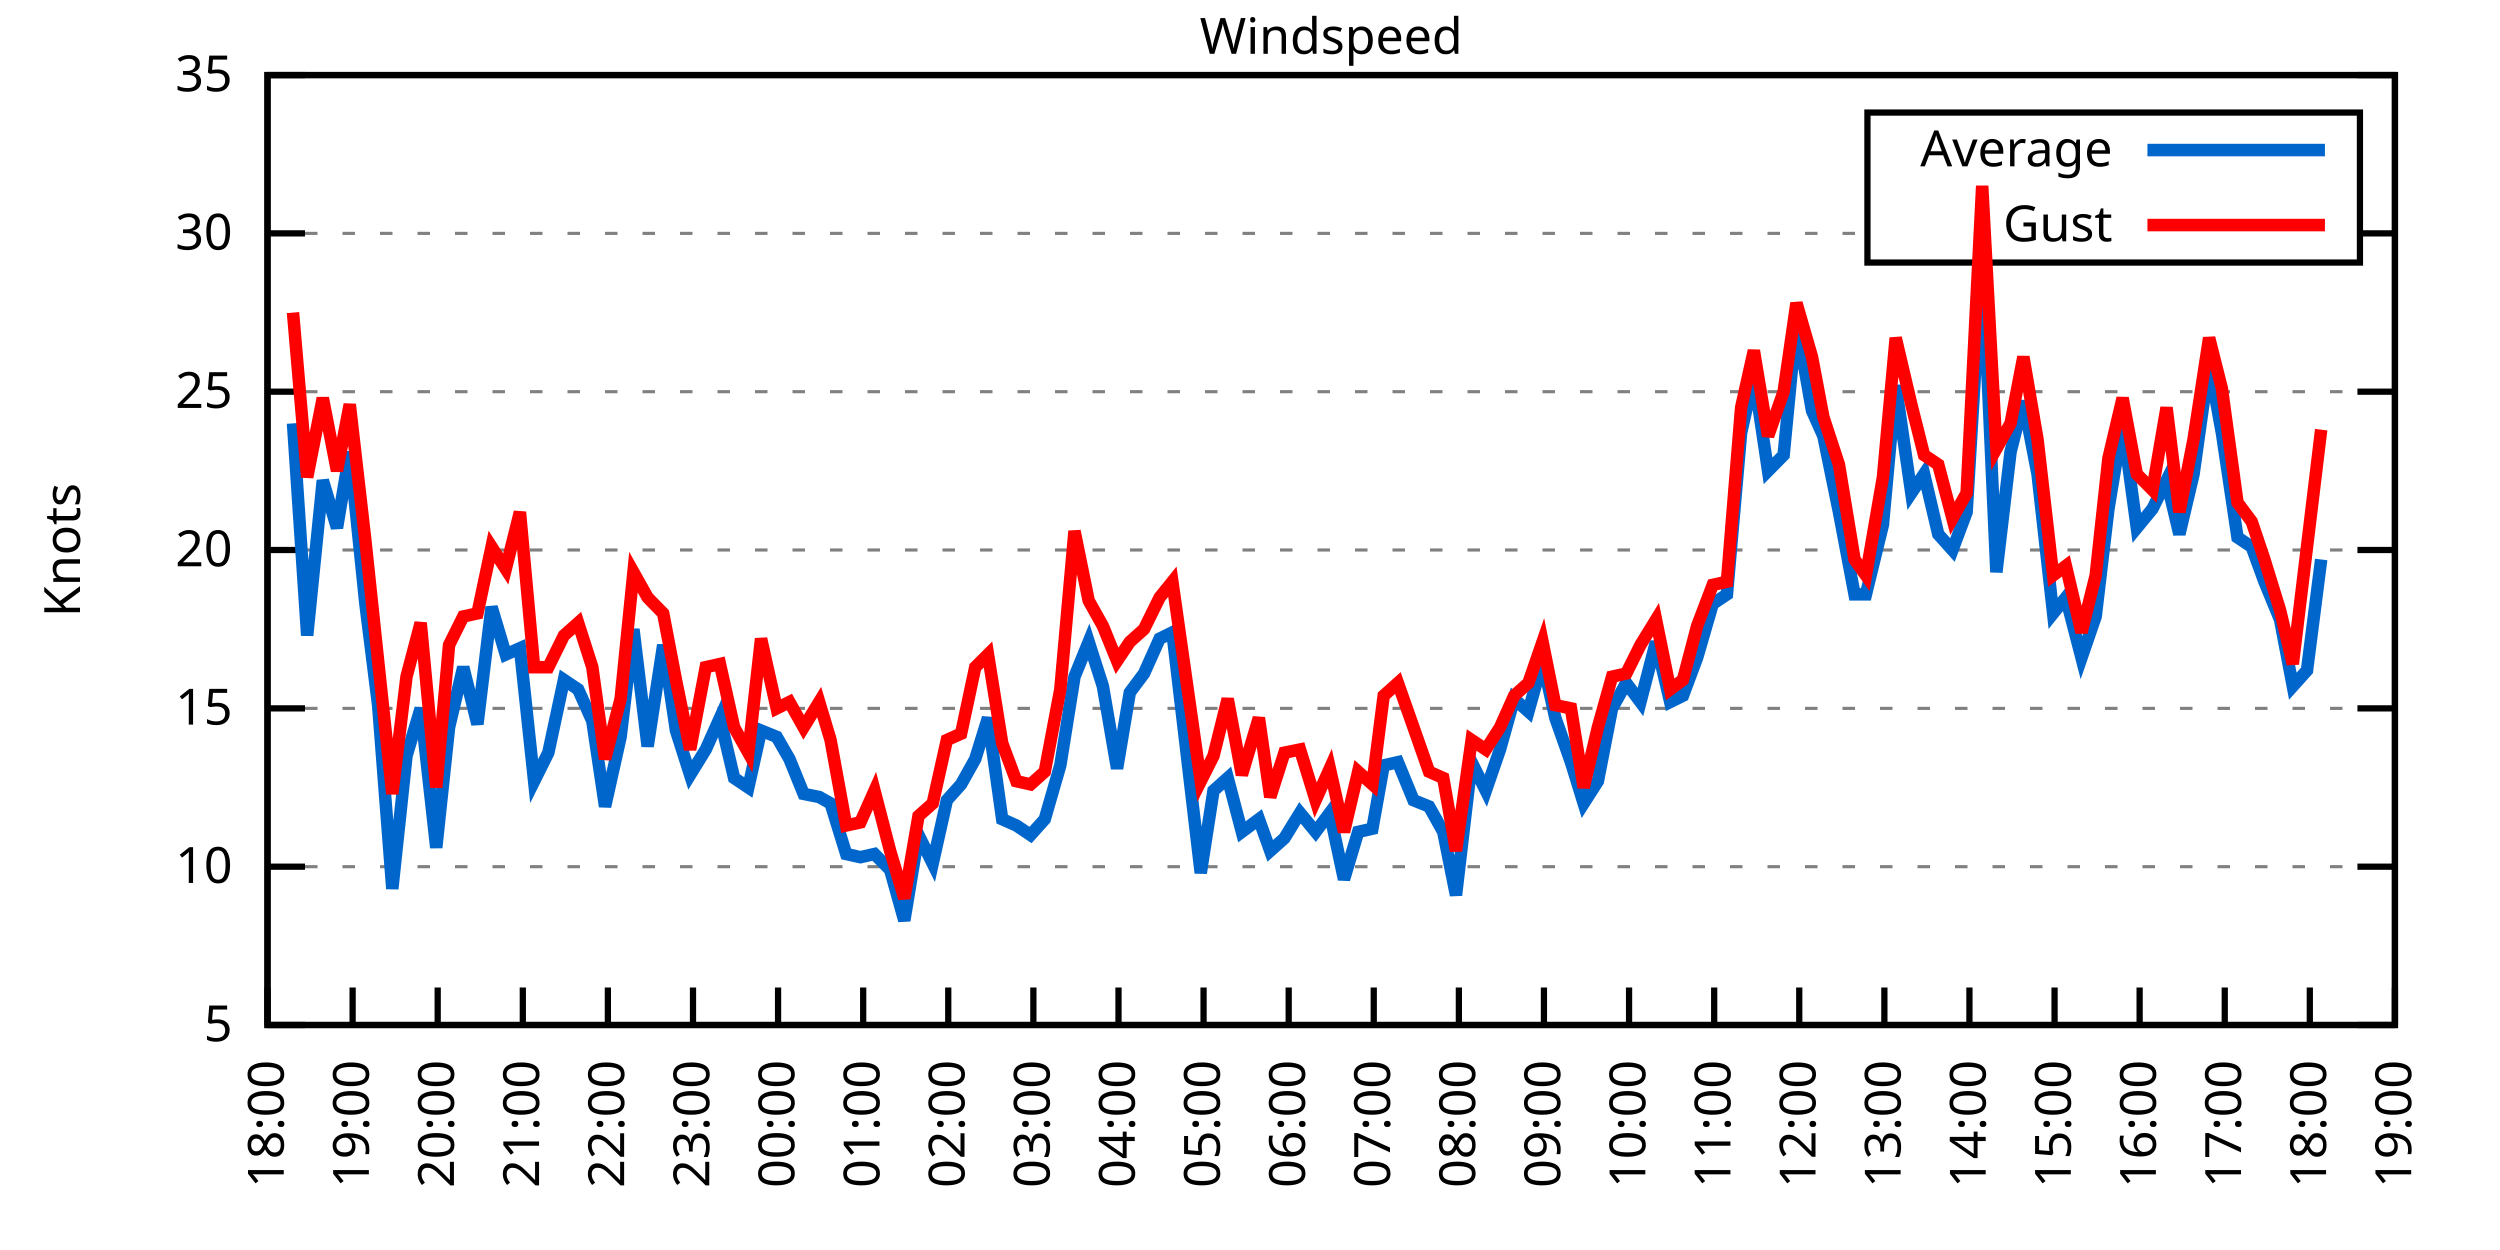
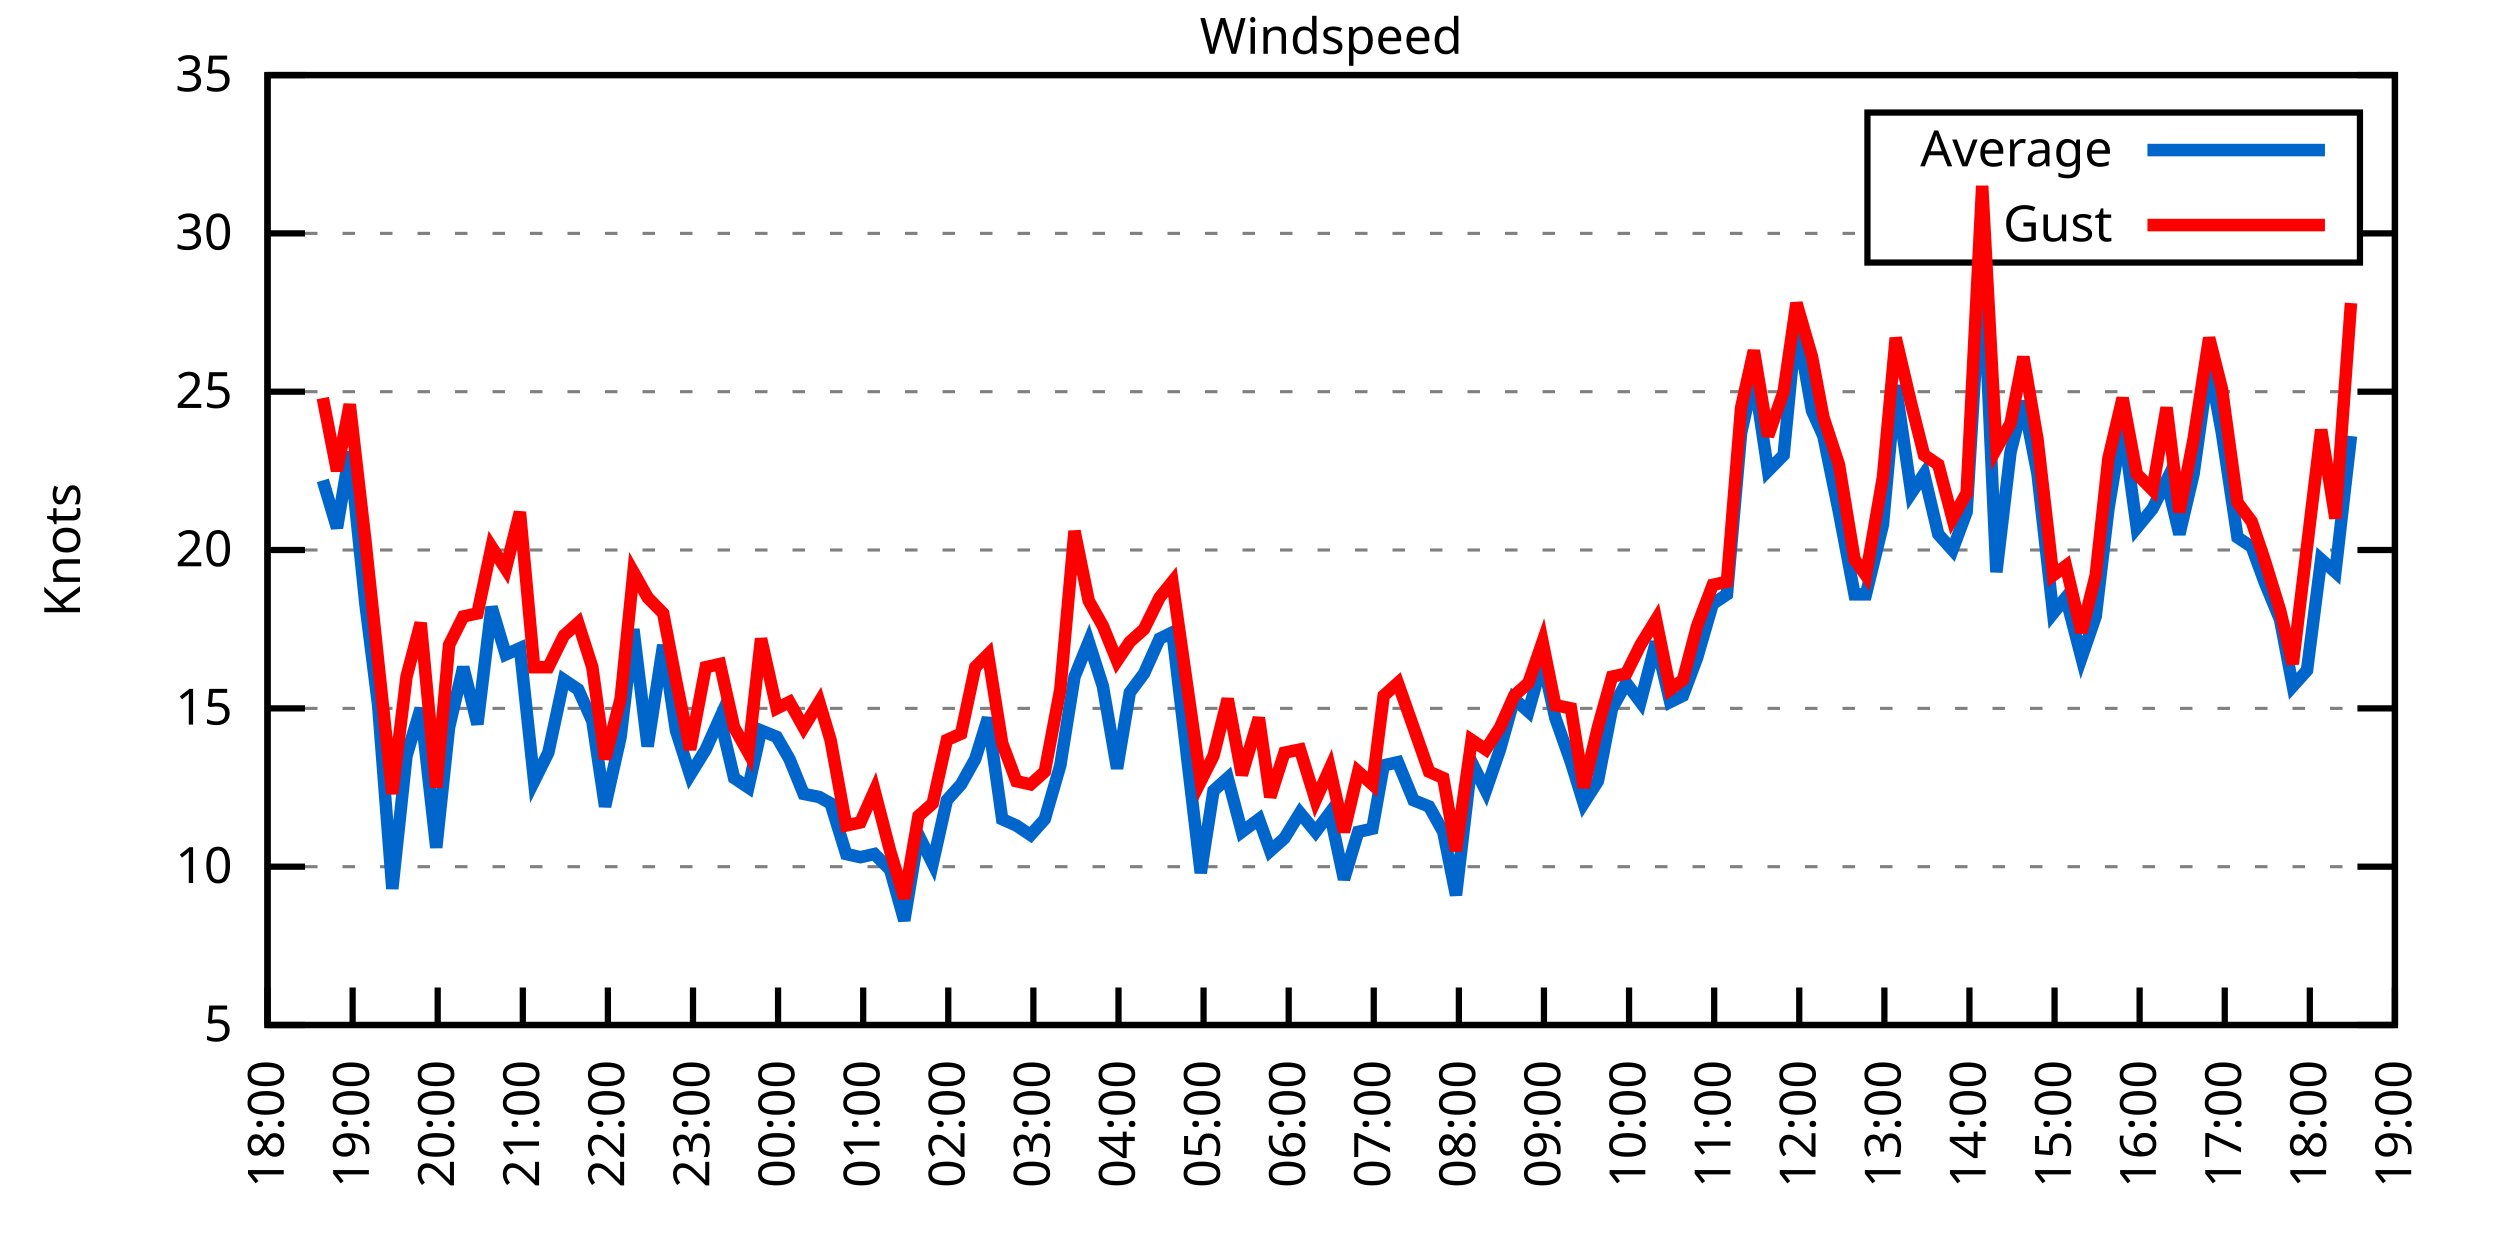
<svg xmlns="http://www.w3.org/2000/svg" xmlns:xlink="http://www.w3.org/1999/xlink" width="400" height="200" viewBox="0 0 400 200">
  <g id="gnuplot_canvas">
    <rect x="0" y="0" width="400" height="200" fill="none" />
    <defs>
      <circle id="gpDot" r="0.5" stroke-width="0.5" stroke="currentColor" />
      <path id="gpPt0" stroke-width="0.333" stroke="currentColor" d="M-1,0 h2 M0,-1 v2" />
      <path id="gpPt1" stroke-width="0.333" stroke="currentColor" d="M-1,-1 L1,1 M1,-1 L-1,1" />
      <path id="gpPt2" stroke-width="0.333" stroke="currentColor" d="M-1,0 L1,0 M0,-1 L0,1 M-1,-1 L1,1 M-1,1 L1,-1" />
      <rect id="gpPt3" stroke-width="0.333" stroke="currentColor" x="-1" y="-1" width="2" height="2" />
      <rect id="gpPt4" stroke-width="0.333" stroke="currentColor" fill="currentColor" x="-1" y="-1" width="2" height="2" />
      <circle id="gpPt5" stroke-width="0.333" stroke="currentColor" cx="0" cy="0" r="1" />
      <use xlink:href="#gpPt5" id="gpPt6" fill="currentColor" stroke="none" />
      <path id="gpPt7" stroke-width="0.333" stroke="currentColor" d="M0,-1.33 L-1.33,0.67 L1.33,0.67 z" />
      <use xlink:href="#gpPt7" id="gpPt8" fill="currentColor" stroke="none" />
      <use xlink:href="#gpPt7" id="gpPt9" stroke="currentColor" transform="rotate(180)" />
      <use xlink:href="#gpPt9" id="gpPt10" fill="currentColor" stroke="none" />
      <use xlink:href="#gpPt3" id="gpPt11" stroke="currentColor" transform="rotate(45)" />
      <use xlink:href="#gpPt11" id="gpPt12" fill="currentColor" stroke="none" />
      <path id="gpPt13" stroke-width="0.333" stroke="currentColor" d="M0,1.330 L1.265,0.411 L0.782,-1.067 L-0.782,-1.076 L-1.265,0.411 z" />
      <use xlink:href="#gpPt13" id="gpPt14" fill="currentColor" stroke="none" />
      <filter id="textbox" filterUnits="objectBoundingBox" x="0" y="0" height="1" width="1">
        <feFlood flood-color="white" flood-opacity="1" result="bgnd" />
        <feComposite in="SourceGraphic" in2="bgnd" operator="atop" />
      </filter>
      <filter id="greybox" filterUnits="objectBoundingBox" x="0" y="0" height="1" width="1">
        <feFlood flood-color="lightgrey" flood-opacity="1" result="grey" />
        <feComposite in="SourceGraphic" in2="grey" operator="atop" />
      </filter>
    </defs>
    <g fill="none" color="white" stroke="currentColor" stroke-width="1.00" stroke-linecap="butt" stroke-linejoin="miter">
</g>
    <g fill="none" color="black" stroke="currentColor" stroke-width="1.00" stroke-linecap="butt" stroke-linejoin="miter">
      <g stroke="none" shape-rendering="crispEdges">
        <polygon fill="rgb(255, 255, 255)" points="42.80,164.00 383.18,164.00 383.18,12.02 42.80,12.02 " />
      </g>
    </g>
    <g fill="none" color="black" stroke="currentColor" stroke-width="1.00" stroke-linecap="butt" stroke-linejoin="miter">
</g>
    <g fill="none" color="black" stroke="black" stroke-width="0.50" stroke-linecap="butt" stroke-linejoin="miter">
</g>
    <g fill="none" color="gray" stroke="currentColor" stroke-width="0.50" stroke-linecap="butt" stroke-linejoin="miter">
      <path stroke="gray" stroke-dasharray="2,4" class="gridline" d="M42.80,164.00 L383.19,164.00  " />
    </g>
    <g fill="none" color="gray" stroke="gray" stroke-width="1.00" stroke-linecap="butt" stroke-linejoin="miter">
</g>
    <g fill="none" color="black" stroke="currentColor" stroke-width="1.00" stroke-linecap="butt" stroke-linejoin="miter">
      <path stroke="black" d="M42.80,164.00 L48.80,164.00 M383.19,164.00 L377.19,164.00  " />
      <g transform="translate(37.20,166.60)" stroke="none" fill="black" font-family="Sans" font-size="8.00" text-anchor="end">
        <text>
          <tspan font-family="Sans"> 5</tspan>
        </text>
      </g>
    </g>
    <g fill="none" color="black" stroke="currentColor" stroke-width="1.00" stroke-linecap="butt" stroke-linejoin="miter">
</g>
    <g fill="none" color="black" stroke="black" stroke-width="0.50" stroke-linecap="butt" stroke-linejoin="miter">
</g>
    <g fill="none" color="gray" stroke="currentColor" stroke-width="0.50" stroke-linecap="butt" stroke-linejoin="miter">
      <path stroke="gray" stroke-dasharray="2,4" class="gridline" d="M42.80,138.67 L383.19,138.67  " />
    </g>
    <g fill="none" color="gray" stroke="gray" stroke-width="1.00" stroke-linecap="butt" stroke-linejoin="miter">
</g>
    <g fill="none" color="black" stroke="currentColor" stroke-width="1.00" stroke-linecap="butt" stroke-linejoin="miter">
      <path stroke="black" d="M42.80,138.67 L48.80,138.67 M383.19,138.67 L377.19,138.67  " />
      <g transform="translate(37.20,141.27)" stroke="none" fill="black" font-family="Sans" font-size="8.00" text-anchor="end">
        <text>
          <tspan font-family="Sans"> 10</tspan>
        </text>
      </g>
    </g>
    <g fill="none" color="black" stroke="currentColor" stroke-width="1.00" stroke-linecap="butt" stroke-linejoin="miter">
</g>
    <g fill="none" color="black" stroke="black" stroke-width="0.50" stroke-linecap="butt" stroke-linejoin="miter">
</g>
    <g fill="none" color="gray" stroke="currentColor" stroke-width="0.50" stroke-linecap="butt" stroke-linejoin="miter">
      <path stroke="gray" stroke-dasharray="2,4" class="gridline" d="M42.80,113.34 L383.19,113.34  " />
    </g>
    <g fill="none" color="gray" stroke="gray" stroke-width="1.00" stroke-linecap="butt" stroke-linejoin="miter">
</g>
    <g fill="none" color="black" stroke="currentColor" stroke-width="1.00" stroke-linecap="butt" stroke-linejoin="miter">
      <path stroke="black" d="M42.80,113.34 L48.80,113.34 M383.19,113.34 L377.19,113.34  " />
      <g transform="translate(37.20,115.94)" stroke="none" fill="black" font-family="Sans" font-size="8.00" text-anchor="end">
        <text>
          <tspan font-family="Sans"> 15</tspan>
        </text>
      </g>
    </g>
    <g fill="none" color="black" stroke="currentColor" stroke-width="1.00" stroke-linecap="butt" stroke-linejoin="miter">
</g>
    <g fill="none" color="black" stroke="black" stroke-width="0.50" stroke-linecap="butt" stroke-linejoin="miter">
</g>
    <g fill="none" color="gray" stroke="currentColor" stroke-width="0.50" stroke-linecap="butt" stroke-linejoin="miter">
      <path stroke="gray" stroke-dasharray="2,4" class="gridline" d="M42.80,88.00 L383.19,88.00  " />
    </g>
    <g fill="none" color="gray" stroke="gray" stroke-width="1.00" stroke-linecap="butt" stroke-linejoin="miter">
</g>
    <g fill="none" color="black" stroke="currentColor" stroke-width="1.00" stroke-linecap="butt" stroke-linejoin="miter">
      <path stroke="black" d="M42.80,88.00 L48.80,88.00 M383.19,88.00 L377.19,88.00  " />
      <g transform="translate(37.20,90.60)" stroke="none" fill="black" font-family="Sans" font-size="8.00" text-anchor="end">
        <text>
          <tspan font-family="Sans"> 20</tspan>
        </text>
      </g>
    </g>
    <g fill="none" color="black" stroke="currentColor" stroke-width="1.00" stroke-linecap="butt" stroke-linejoin="miter">
</g>
    <g fill="none" color="black" stroke="black" stroke-width="0.50" stroke-linecap="butt" stroke-linejoin="miter">
</g>
    <g fill="none" color="gray" stroke="currentColor" stroke-width="0.50" stroke-linecap="butt" stroke-linejoin="miter">
      <path stroke="gray" stroke-dasharray="2,4" class="gridline" d="M42.80,62.67 L383.19,62.67  " />
    </g>
    <g fill="none" color="gray" stroke="gray" stroke-width="1.00" stroke-linecap="butt" stroke-linejoin="miter">
</g>
    <g fill="none" color="black" stroke="currentColor" stroke-width="1.00" stroke-linecap="butt" stroke-linejoin="miter">
      <path stroke="black" d="M42.80,62.67 L48.80,62.67 M383.19,62.67 L377.19,62.67  " />
      <g transform="translate(37.20,65.27)" stroke="none" fill="black" font-family="Sans" font-size="8.00" text-anchor="end">
        <text>
          <tspan font-family="Sans"> 25</tspan>
        </text>
      </g>
    </g>
    <g fill="none" color="black" stroke="currentColor" stroke-width="1.00" stroke-linecap="butt" stroke-linejoin="miter">
</g>
    <g fill="none" color="black" stroke="black" stroke-width="0.50" stroke-linecap="butt" stroke-linejoin="miter">
</g>
    <g fill="none" color="gray" stroke="currentColor" stroke-width="0.50" stroke-linecap="butt" stroke-linejoin="miter">
      <path stroke="gray" stroke-dasharray="2,4" class="gridline" d="M42.80,37.34 L298.79,37.34 M377.59,37.34 L383.19,37.34  " />
    </g>
    <g fill="none" color="gray" stroke="gray" stroke-width="1.00" stroke-linecap="butt" stroke-linejoin="miter">
</g>
    <g fill="none" color="black" stroke="currentColor" stroke-width="1.00" stroke-linecap="butt" stroke-linejoin="miter">
      <path stroke="black" d="M42.80,37.34 L48.80,37.34 M383.19,37.34 L377.19,37.34  " />
      <g transform="translate(37.20,39.94)" stroke="none" fill="black" font-family="Sans" font-size="8.00" text-anchor="end">
        <text>
          <tspan font-family="Sans"> 30</tspan>
        </text>
      </g>
    </g>
    <g fill="none" color="black" stroke="currentColor" stroke-width="1.00" stroke-linecap="butt" stroke-linejoin="miter">
</g>
    <g fill="none" color="black" stroke="black" stroke-width="0.50" stroke-linecap="butt" stroke-linejoin="miter">
</g>
    <g fill="none" color="gray" stroke="currentColor" stroke-width="0.50" stroke-linecap="butt" stroke-linejoin="miter">
      <path stroke="gray" stroke-dasharray="2,4" class="gridline" d="M42.80,12.01 L383.19,12.01  " />
    </g>
    <g fill="none" color="gray" stroke="gray" stroke-width="1.00" stroke-linecap="butt" stroke-linejoin="miter">
</g>
    <g fill="none" color="black" stroke="currentColor" stroke-width="1.00" stroke-linecap="butt" stroke-linejoin="miter">
      <path stroke="black" d="M42.80,12.01 L48.80,12.01 M383.19,12.01 L377.19,12.01  " />
      <g transform="translate(37.20,14.61)" stroke="none" fill="black" font-family="Sans" font-size="8.00" text-anchor="end">
        <text>
          <tspan font-family="Sans"> 35</tspan>
        </text>
      </g>
    </g>
    <g fill="none" color="black" stroke="currentColor" stroke-width="1.00" stroke-linecap="butt" stroke-linejoin="miter">
      <path stroke="black" d="M42.80,164.00 L42.80,158.00  " />
      <g transform="translate(45.40,169.60) rotate(270.00)" stroke="none" fill="black" font-family="Sans" font-size="8.00" text-anchor="end">
        <text>
          <tspan font-family="Sans">18:00</tspan>
        </text>
      </g>
    </g>
    <g fill="none" color="black" stroke="currentColor" stroke-width="1.00" stroke-linecap="butt" stroke-linejoin="miter">
      <path stroke="black" d="M56.42,164.00 L56.42,158.00  " />
      <g transform="translate(59.02,169.60) rotate(270.00)" stroke="none" fill="black" font-family="Sans" font-size="8.00" text-anchor="end">
        <text>
          <tspan font-family="Sans">19:00</tspan>
        </text>
      </g>
    </g>
    <g fill="none" color="black" stroke="currentColor" stroke-width="1.00" stroke-linecap="butt" stroke-linejoin="miter">
      <path stroke="black" d="M70.03,164.00 L70.03,158.00  " />
      <g transform="translate(72.63,169.60) rotate(270.00)" stroke="none" fill="black" font-family="Sans" font-size="8.00" text-anchor="end">
        <text>
          <tspan font-family="Sans">20:00</tspan>
        </text>
      </g>
    </g>
    <g fill="none" color="black" stroke="currentColor" stroke-width="1.00" stroke-linecap="butt" stroke-linejoin="miter">
      <path stroke="black" d="M83.65,164.00 L83.65,158.00  " />
      <g transform="translate(86.25,169.60) rotate(270.00)" stroke="none" fill="black" font-family="Sans" font-size="8.00" text-anchor="end">
        <text>
          <tspan font-family="Sans">21:00</tspan>
        </text>
      </g>
    </g>
    <g fill="none" color="black" stroke="currentColor" stroke-width="1.00" stroke-linecap="butt" stroke-linejoin="miter">
      <path stroke="black" d="M97.26,164.00 L97.26,158.00  " />
      <g transform="translate(99.86,169.60) rotate(270.00)" stroke="none" fill="black" font-family="Sans" font-size="8.00" text-anchor="end">
        <text>
          <tspan font-family="Sans">22:00</tspan>
        </text>
      </g>
    </g>
    <g fill="none" color="black" stroke="currentColor" stroke-width="1.00" stroke-linecap="butt" stroke-linejoin="miter">
      <path stroke="black" d="M110.88,164.00 L110.88,158.00  " />
      <g transform="translate(113.48,169.60) rotate(270.00)" stroke="none" fill="black" font-family="Sans" font-size="8.00" text-anchor="end">
        <text>
          <tspan font-family="Sans">23:00</tspan>
        </text>
      </g>
    </g>
    <g fill="none" color="black" stroke="currentColor" stroke-width="1.00" stroke-linecap="butt" stroke-linejoin="miter">
      <path stroke="black" d="M124.49,164.00 L124.49,158.00  " />
      <g transform="translate(127.09,169.60) rotate(270.00)" stroke="none" fill="black" font-family="Sans" font-size="8.00" text-anchor="end">
        <text>
          <tspan font-family="Sans">00:00</tspan>
        </text>
      </g>
    </g>
    <g fill="none" color="black" stroke="currentColor" stroke-width="1.00" stroke-linecap="butt" stroke-linejoin="miter">
      <path stroke="black" d="M138.11,164.00 L138.11,158.00  " />
      <g transform="translate(140.71,169.60) rotate(270.00)" stroke="none" fill="black" font-family="Sans" font-size="8.00" text-anchor="end">
        <text>
          <tspan font-family="Sans">01:00</tspan>
        </text>
      </g>
    </g>
    <g fill="none" color="black" stroke="currentColor" stroke-width="1.00" stroke-linecap="butt" stroke-linejoin="miter">
      <path stroke="black" d="M151.72,164.00 L151.72,158.00  " />
      <g transform="translate(154.32,169.60) rotate(270.00)" stroke="none" fill="black" font-family="Sans" font-size="8.00" text-anchor="end">
        <text>
          <tspan font-family="Sans">02:00</tspan>
        </text>
      </g>
    </g>
    <g fill="none" color="black" stroke="currentColor" stroke-width="1.00" stroke-linecap="butt" stroke-linejoin="miter">
      <path stroke="black" d="M165.34,164.00 L165.34,158.00  " />
      <g transform="translate(167.94,169.60) rotate(270.00)" stroke="none" fill="black" font-family="Sans" font-size="8.00" text-anchor="end">
        <text>
          <tspan font-family="Sans">03:00</tspan>
        </text>
      </g>
    </g>
    <g fill="none" color="black" stroke="currentColor" stroke-width="1.00" stroke-linecap="butt" stroke-linejoin="miter">
      <path stroke="black" d="M178.96,164.00 L178.96,158.00  " />
      <g transform="translate(181.56,169.60) rotate(270.00)" stroke="none" fill="black" font-family="Sans" font-size="8.00" text-anchor="end">
        <text>
          <tspan font-family="Sans">04:00</tspan>
        </text>
      </g>
    </g>
    <g fill="none" color="black" stroke="currentColor" stroke-width="1.00" stroke-linecap="butt" stroke-linejoin="miter">
      <path stroke="black" d="M192.57,164.00 L192.57,158.00  " />
      <g transform="translate(195.17,169.60) rotate(270.00)" stroke="none" fill="black" font-family="Sans" font-size="8.00" text-anchor="end">
        <text>
          <tspan font-family="Sans">05:00</tspan>
        </text>
      </g>
    </g>
    <g fill="none" color="black" stroke="currentColor" stroke-width="1.00" stroke-linecap="butt" stroke-linejoin="miter">
      <path stroke="black" d="M206.19,164.00 L206.19,158.00  " />
      <g transform="translate(208.79,169.60) rotate(270.00)" stroke="none" fill="black" font-family="Sans" font-size="8.00" text-anchor="end">
        <text>
          <tspan font-family="Sans">06:00</tspan>
        </text>
      </g>
    </g>
    <g fill="none" color="black" stroke="currentColor" stroke-width="1.00" stroke-linecap="butt" stroke-linejoin="miter">
      <path stroke="black" d="M219.80,164.00 L219.80,158.00  " />
      <g transform="translate(222.40,169.60) rotate(270.00)" stroke="none" fill="black" font-family="Sans" font-size="8.00" text-anchor="end">
        <text>
          <tspan font-family="Sans">07:00</tspan>
        </text>
      </g>
    </g>
    <g fill="none" color="black" stroke="currentColor" stroke-width="1.00" stroke-linecap="butt" stroke-linejoin="miter">
      <path stroke="black" d="M233.42,164.00 L233.42,158.00  " />
      <g transform="translate(236.02,169.60) rotate(270.00)" stroke="none" fill="black" font-family="Sans" font-size="8.00" text-anchor="end">
        <text>
          <tspan font-family="Sans">08:00</tspan>
        </text>
      </g>
    </g>
    <g fill="none" color="black" stroke="currentColor" stroke-width="1.00" stroke-linecap="butt" stroke-linejoin="miter">
      <path stroke="black" d="M247.03,164.00 L247.03,158.00  " />
      <g transform="translate(249.63,169.60) rotate(270.00)" stroke="none" fill="black" font-family="Sans" font-size="8.00" text-anchor="end">
        <text>
          <tspan font-family="Sans">09:00</tspan>
        </text>
      </g>
    </g>
    <g fill="none" color="black" stroke="currentColor" stroke-width="1.00" stroke-linecap="butt" stroke-linejoin="miter">
      <path stroke="black" d="M260.65,164.00 L260.65,158.00  " />
      <g transform="translate(263.25,169.60) rotate(270.00)" stroke="none" fill="black" font-family="Sans" font-size="8.00" text-anchor="end">
        <text>
          <tspan font-family="Sans">10:00</tspan>
        </text>
      </g>
    </g>
    <g fill="none" color="black" stroke="currentColor" stroke-width="1.00" stroke-linecap="butt" stroke-linejoin="miter">
      <path stroke="black" d="M274.27,164.00 L274.27,158.00  " />
      <g transform="translate(276.87,169.60) rotate(270.00)" stroke="none" fill="black" font-family="Sans" font-size="8.00" text-anchor="end">
        <text>
          <tspan font-family="Sans">11:00</tspan>
        </text>
      </g>
    </g>
    <g fill="none" color="black" stroke="currentColor" stroke-width="1.00" stroke-linecap="butt" stroke-linejoin="miter">
      <path stroke="black" d="M287.88,164.00 L287.88,158.00  " />
      <g transform="translate(290.48,169.60) rotate(270.00)" stroke="none" fill="black" font-family="Sans" font-size="8.00" text-anchor="end">
        <text>
          <tspan font-family="Sans">12:00</tspan>
        </text>
      </g>
    </g>
    <g fill="none" color="black" stroke="currentColor" stroke-width="1.00" stroke-linecap="butt" stroke-linejoin="miter">
      <path stroke="black" d="M301.50,164.00 L301.50,158.00  " />
      <g transform="translate(304.10,169.60) rotate(270.00)" stroke="none" fill="black" font-family="Sans" font-size="8.00" text-anchor="end">
        <text>
          <tspan font-family="Sans">13:00</tspan>
        </text>
      </g>
    </g>
    <g fill="none" color="black" stroke="currentColor" stroke-width="1.00" stroke-linecap="butt" stroke-linejoin="miter">
      <path stroke="black" d="M315.11,164.00 L315.11,158.00  " />
      <g transform="translate(317.71,169.60) rotate(270.00)" stroke="none" fill="black" font-family="Sans" font-size="8.00" text-anchor="end">
        <text>
          <tspan font-family="Sans">14:00</tspan>
        </text>
      </g>
    </g>
    <g fill="none" color="black" stroke="currentColor" stroke-width="1.00" stroke-linecap="butt" stroke-linejoin="miter">
      <path stroke="black" d="M328.73,164.00 L328.73,158.00  " />
      <g transform="translate(331.33,169.60) rotate(270.00)" stroke="none" fill="black" font-family="Sans" font-size="8.00" text-anchor="end">
        <text>
          <tspan font-family="Sans">15:00</tspan>
        </text>
      </g>
    </g>
    <g fill="none" color="black" stroke="currentColor" stroke-width="1.00" stroke-linecap="butt" stroke-linejoin="miter">
      <path stroke="black" d="M342.34,164.00 L342.34,158.00  " />
      <g transform="translate(344.94,169.60) rotate(270.00)" stroke="none" fill="black" font-family="Sans" font-size="8.00" text-anchor="end">
        <text>
          <tspan font-family="Sans">16:00</tspan>
        </text>
      </g>
    </g>
    <g fill="none" color="black" stroke="currentColor" stroke-width="1.00" stroke-linecap="butt" stroke-linejoin="miter">
      <path stroke="black" d="M355.96,164.00 L355.96,158.00  " />
      <g transform="translate(358.56,169.60) rotate(270.00)" stroke="none" fill="black" font-family="Sans" font-size="8.00" text-anchor="end">
        <text>
          <tspan font-family="Sans">17:00</tspan>
        </text>
      </g>
    </g>
    <g fill="none" color="black" stroke="currentColor" stroke-width="1.00" stroke-linecap="butt" stroke-linejoin="miter">
      <path stroke="black" d="M369.57,164.00 L369.57,158.00  " />
      <g transform="translate(372.17,169.60) rotate(270.00)" stroke="none" fill="black" font-family="Sans" font-size="8.00" text-anchor="end">
        <text>
          <tspan font-family="Sans">18:00</tspan>
        </text>
      </g>
    </g>
    <g fill="none" color="black" stroke="currentColor" stroke-width="1.00" stroke-linecap="butt" stroke-linejoin="miter">
      <path stroke="black" d="M383.19,164.00 L383.19,158.00  " />
      <g transform="translate(385.79,169.60) rotate(270.00)" stroke="none" fill="black" font-family="Sans" font-size="8.00" text-anchor="end">
        <text>
          <tspan font-family="Sans">19:00</tspan>
        </text>
      </g>
    </g>
    <g fill="none" color="black" stroke="currentColor" stroke-width="1.00" stroke-linecap="butt" stroke-linejoin="miter">
</g>
    <g fill="none" color="black" stroke="currentColor" stroke-width="1.00" stroke-linecap="butt" stroke-linejoin="miter">
      <path stroke="black" d="M42.80,12.01 L42.80,164.00 L383.19,164.00 L383.19,12.01 L42.80,12.01 Z  " />
    </g>
    <g fill="none" color="black" stroke="currentColor" stroke-width="1.00" stroke-linecap="butt" stroke-linejoin="miter">
</g>
    <g fill="none" color="black" stroke="currentColor" stroke-width="1.00" stroke-linecap="butt" stroke-linejoin="miter">
      <path stroke="black" d="M298.79,42.01 L298.79,18.01 L377.59,18.01 L377.59,42.01 L298.79,42.01 Z  " />
    </g>
    <g id="Windspeed_plot_1">
      <g fill="none" color="white" stroke="black" stroke-width="2.00" stroke-linecap="butt" stroke-linejoin="miter">
</g>
      <g fill="none" color="black" stroke="currentColor" stroke-width="2.00" stroke-linecap="butt" stroke-linejoin="miter">
        <g transform="translate(337.99,26.61)" stroke="none" fill="black" font-family="Sans" font-size="8.00" text-anchor="end">
          <text>
            <tspan font-family="Sans">Average</tspan>
          </text>
        </g>
      </g>
      <g fill="none" color="black" stroke="currentColor" stroke-width="2.00" stroke-linecap="butt" stroke-linejoin="miter">
-         <path stroke="rgb(  0, 102, 204)" d="M343.59,24.01 L371.99,24.01 M46.88,67.74 L49.15,101.68 L51.65,76.86 L53.92,84.46 L55.96,72.30 L58.46,96.62   L60.50,112.83 L62.77,142.21 L65.04,120.94 L67.31,113.34 L69.80,135.63 L71.85,116.38 L74.12,106.75 L76.39,115.87   L78.65,97.12 L80.92,104.72 L83.19,103.71 L85.46,124.99 L87.73,120.43 L90.23,108.78 L92.50,110.30 L94.77,115.36   L96.81,129.04 L99.30,117.90 L101.35,100.67 L103.62,119.42 L106.11,103.20 L108.15,116.88 L110.42,123.98 L112.92,119.92   L115.19,114.86 L117.46,124.48 L119.73,126.00 L121.77,116.88 L124.27,117.90 L126.31,121.44 L128.58,127.02 L131.07,127.52   L132.89,128.54 L135.39,136.64 L137.66,137.15 L139.92,136.64 L142.42,139.17 L144.69,147.28 L146.96,133.60 L149.23,138.16   L151.50,128.03 L153.77,125.50 L156.04,121.44 L158.08,114.86 L160.35,131.07 L162.62,132.08 L164.89,133.60 L167.16,131.07   L169.65,122.46 L171.92,108.27 L174.19,102.70 L176.46,109.79 L178.73,122.96 L180.77,110.80 L183.04,107.76 L185.54,102.19   L187.58,101.18 L192.12,139.68 L194.16,126.51 L196.43,124.48 L198.70,133.10 L201.42,131.07 L203.24,136.14 L205.51,134.11   L208.00,130.06 L210.50,133.10 L212.77,130.06 L215.04,140.69 L217.31,133.10 L219.58,132.59 L221.39,122.46 L223.66,121.95   L226.16,128.03 L228.65,129.04 L230.92,133.10 L232.96,143.23 L235.46,121.95 L237.73,126.51 L240.00,119.92 L242.27,111.82   L244.54,113.84 L246.81,105.74 L248.85,114.86 L251.35,121.95 L253.39,128.54 L255.66,124.99 L257.93,113.34 L260.20,109.28   L262.47,112.32 L264.96,102.70 L267.23,112.32 L269.27,111.31 L271.54,105.23 L274.04,96.62 L276.31,95.10 L278.58,69.26   L280.62,60.14 L282.89,75.34 L285.38,72.81 L287.43,51.53 L289.92,65.71 L291.74,69.77 L294.23,81.93 L296.73,95.10   L298.55,95.10 L301.27,83.95 L303.31,61.66 L305.81,78.89 L307.85,75.85 L310.12,85.47 L312.39,88.00 L314.66,81.93   L317.15,40.89 L319.42,91.55 L321.69,72.30 L323.74,64.19 L326.00,75.85 L328.50,98.14 L330.54,95.60 L333.04,105.23   L335.31,98.64 L337.35,81.42 L339.62,67.74 L341.89,84.46 L344.39,81.42 L346.65,76.86 L348.70,85.47 L350.97,75.85   L353.46,58.11 L355.50,69.26 L358.00,85.98 L360.27,87.50 L362.31,93.07 L364.81,99.15 L366.85,109.79 L369.12,107.26   L371.39,89.52  " />
+         <path stroke="rgb(  0, 102, 204)" d="M343.59,24.01 L371.99,24.01 M51.65,76.86 L53.92,84.46 L55.96,72.30 L58.46,96.62 L60.50,112.83 L62.77,142.21   L65.04,120.94 L67.31,113.34 L69.80,135.63 L71.85,116.38 L74.12,106.75 L76.39,115.87 L78.65,97.12 L80.92,104.72   L83.19,103.71 L85.46,124.99 L87.73,120.43 L90.23,108.78 L92.50,110.30 L94.77,115.36 L96.81,129.04 L99.30,117.90   L101.35,100.67 L103.62,119.42 L106.11,103.20 L108.15,116.88 L110.42,123.98 L112.92,119.92 L115.19,114.86 L117.46,124.48   L119.73,126.00 L121.77,116.88 L124.27,117.90 L126.31,121.44 L128.58,127.02 L131.07,127.52 L132.89,128.54 L135.39,136.64   L137.66,137.15 L139.92,136.64 L142.42,139.17 L144.69,147.28 L146.96,133.60 L149.23,138.16 L151.50,128.03 L153.77,125.50   L156.04,121.44 L158.08,114.86 L160.35,131.07 L162.62,132.08 L164.89,133.60 L167.16,131.07 L169.65,122.46 L171.92,108.27   L174.19,102.70 L176.46,109.79 L178.73,122.96 L180.77,110.80 L183.04,107.76 L185.54,102.19 L187.58,101.18 L192.12,139.68   L194.16,126.51 L196.43,124.48 L198.70,133.10 L201.42,131.07 L203.24,136.14 L205.51,134.11 L208.00,130.06 L210.50,133.10   L212.77,130.06 L215.04,140.69 L217.31,133.10 L219.58,132.59 L221.39,122.46 L223.66,121.95 L226.16,128.03 L228.65,129.04   L230.92,133.10 L232.96,143.23 L235.46,121.95 L237.73,126.51 L240.00,119.92 L242.27,111.82 L244.54,113.84 L246.81,105.74   L248.85,114.86 L251.35,121.95 L253.39,128.54 L255.66,124.99 L257.93,113.34 L260.20,109.28 L262.47,112.32 L264.96,102.70   L267.23,112.32 L269.27,111.31 L271.54,105.23 L274.04,96.62 L276.31,95.10 L278.58,69.26 L280.62,60.14 L282.89,75.34   L285.38,72.81 L287.43,51.53 L289.92,65.71 L291.74,69.77 L294.23,81.93 L296.73,95.10 L298.55,95.10 L301.27,83.95   L303.31,61.66 L305.81,78.89 L307.85,75.85 L310.12,85.47 L312.39,88.00 L314.66,81.93 L317.15,40.89 L319.42,91.55   L321.69,72.30 L323.74,64.19 L326.00,75.85 L328.50,98.14 L330.54,95.60 L333.04,105.23 L335.31,98.64 L337.35,81.42   L339.62,67.74 L341.89,84.46 L344.39,81.42 L346.65,76.86 L348.70,85.47 L350.97,75.85 L353.46,58.11 L355.50,69.26   L358.00,85.98 L360.27,87.50 L362.31,93.07 L364.81,99.15 L366.85,109.79 L369.12,107.26 L371.39,89.52 L373.66,91.55   L376.16,69.77  " />
      </g>
    </g>
    <g id="Windspeed_plot_2">
      <g fill="none" color="black" stroke="currentColor" stroke-width="2.00" stroke-linecap="butt" stroke-linejoin="miter">
        <g transform="translate(337.99,38.61)" stroke="none" fill="black" font-family="Sans" font-size="8.00" text-anchor="end">
          <text>
            <tspan font-family="Sans">Gust</tspan>
          </text>
        </g>
      </g>
      <g fill="none" color="black" stroke="currentColor" stroke-width="2.00" stroke-linecap="butt" stroke-linejoin="miter">
-         <path stroke="rgb(255,   0,   0)" d="M343.59,36.01 L371.99,36.01 M46.88,50.01 L49.15,76.35 L51.65,63.69 L53.92,75.34 L55.96,64.70 L58.46,86.49   L60.50,105.74 L62.77,127.02 L65.04,108.27 L67.31,99.66 L69.80,126.00 L71.85,103.20 L74.12,98.64 L76.39,98.14   L78.65,87.50 L80.92,91.04 L83.19,81.93 L85.46,106.75 L87.73,106.75 L90.23,101.68 L92.50,99.66 L94.77,106.75   L96.81,121.44 L99.30,111.82 L101.35,91.55 L103.62,95.60 L106.11,98.14 L108.15,108.78 L110.42,119.92 L112.92,106.75   L115.19,106.24 L117.46,116.38 L119.73,120.43 L121.77,102.19 L124.27,113.34 L126.31,112.32 L128.58,116.38 L131.07,112.32   L132.89,118.40 L135.39,132.08 L137.66,131.58 L139.92,126.51 L142.42,136.14 L144.69,143.73 L146.96,130.56 L149.23,128.54   L151.50,118.40 L153.77,117.39 L156.04,106.75 L158.08,104.72 L160.35,118.91 L162.62,124.99 L164.89,125.50 L167.16,123.47   L169.65,110.30 L171.92,84.97 L174.19,96.11 L176.46,100.16 L178.73,105.74 L180.77,102.70 L183.04,100.67 L185.54,95.60   L187.58,93.07 L192.12,124.99 L194.16,120.94 L196.43,111.82 L198.70,123.98 L201.42,114.86 L203.24,127.52 L205.51,120.43   L208.00,119.92 L210.50,128.03 L212.77,122.96 L215.04,133.10 L217.31,123.47 L219.58,125.50 L221.39,111.31 L223.66,109.28   L226.16,116.38 L228.65,123.47 L230.92,124.48 L232.96,136.14 L235.46,118.40 L237.73,119.92 L240.00,116.38 L242.27,111.31   L244.54,109.28 L246.81,102.70 L248.85,112.83 L251.35,113.34 L253.39,126.00 L255.66,116.38 L257.93,108.27 L260.20,107.76   L262.47,103.20 L264.96,99.15 L267.23,110.30 L269.27,108.78 L271.54,100.16 L274.04,93.58 L276.31,93.07 L278.58,65.21   L280.62,56.09 L282.89,69.77 L285.38,62.67 L287.43,48.49 L289.92,57.10 L291.74,66.73 L294.23,74.33 L296.73,89.52   L298.55,92.06 L301.27,76.35 L303.31,54.06 L305.81,64.70 L307.85,72.81 L310.12,74.33 L312.39,82.94 L314.66,78.89   L317.15,29.74 L319.42,71.79 L321.69,67.74 L323.74,57.10 L326.00,70.27 L328.50,92.06 L330.54,90.54 L333.04,101.18   L335.31,92.06 L337.35,73.31 L339.62,63.69 L341.89,75.85 L344.39,78.38 L346.65,65.21 L348.70,81.93 L350.97,70.27   L353.46,54.06 L355.50,62.17 L358.00,80.41 L360.27,83.45 L362.31,89.52 L364.81,97.63 L366.85,106.24 L369.12,87.50   L371.39,68.75  " />
+         <path stroke="rgb(255,   0,   0)" d="M343.59,36.01 L371.99,36.01 M51.65,63.69 L53.92,75.34 L55.96,64.70 L58.46,86.49 L60.50,105.74 L62.77,127.02   L65.04,108.27 L67.31,99.66 L69.80,126.00 L71.85,103.20 L74.12,98.64 L76.39,98.14 L78.65,87.50 L80.92,91.04   L83.19,81.93 L85.46,106.75 L87.73,106.75 L90.23,101.68 L92.50,99.66 L94.77,106.75 L96.81,121.44 L99.30,111.82   L101.35,91.55 L103.62,95.60 L106.11,98.14 L108.15,108.78 L110.42,119.92 L112.92,106.75 L115.19,106.24 L117.46,116.38   L119.73,120.43 L121.77,102.19 L124.27,113.34 L126.31,112.32 L128.58,116.38 L131.07,112.32 L132.89,118.40 L135.39,132.08   L137.66,131.58 L139.92,126.51 L142.42,136.14 L144.69,143.73 L146.96,130.56 L149.23,128.54 L151.50,118.40 L153.77,117.39   L156.04,106.75 L158.08,104.72 L160.35,118.91 L162.62,124.99 L164.89,125.50 L167.16,123.47 L169.65,110.30 L171.92,84.97   L174.19,96.11 L176.46,100.16 L178.73,105.74 L180.77,102.70 L183.04,100.67 L185.54,95.60 L187.58,93.07 L192.12,124.99   L194.16,120.94 L196.43,111.82 L198.70,123.98 L201.42,114.86 L203.24,127.52 L205.51,120.43 L208.00,119.92 L210.50,128.03   L212.77,122.96 L215.04,133.10 L217.31,123.47 L219.58,125.50 L221.39,111.31 L223.66,109.28 L226.16,116.38 L228.65,123.47   L230.92,124.48 L232.96,136.14 L235.46,118.40 L237.73,119.92 L240.00,116.38 L242.27,111.31 L244.54,109.28 L246.81,102.70   L248.85,112.83 L251.35,113.34 L253.39,126.00 L255.66,116.38 L257.93,108.27 L260.20,107.76 L262.47,103.20 L264.96,99.15   L267.23,110.30 L269.27,108.78 L271.54,100.16 L274.04,93.58 L276.31,93.07 L278.58,65.21 L280.62,56.09 L282.89,69.77   L285.38,62.67 L287.43,48.49 L289.92,57.10 L291.74,66.73 L294.23,74.33 L296.73,89.52 L298.55,92.06 L301.27,76.35   L303.31,54.06 L305.81,64.70 L307.85,72.81 L310.12,74.33 L312.39,82.94 L314.66,78.89 L317.15,29.74 L319.42,71.79   L321.69,67.74 L323.74,57.10 L326.00,70.27 L328.50,92.06 L330.54,90.54 L333.04,101.18 L335.31,92.06 L337.35,73.31   L339.62,63.69 L341.89,75.85 L344.39,78.38 L346.65,65.21 L348.70,81.93 L350.97,70.27 L353.46,54.06 L355.50,62.17   L358.00,80.41 L360.27,83.45 L362.31,89.52 L364.81,97.63 L366.85,106.24 L369.12,87.50 L371.39,68.75 L373.66,82.94   L376.16,48.49  " />
      </g>
    </g>
    <g fill="none" color="black" stroke="currentColor" stroke-width="2.00" stroke-linecap="butt" stroke-linejoin="miter">
</g>
    <g fill="none" color="black" stroke="black" stroke-width="1.00" stroke-linecap="butt" stroke-linejoin="miter">
</g>
    <g fill="none" color="black" stroke="currentColor" stroke-width="1.00" stroke-linecap="butt" stroke-linejoin="miter">
      <path stroke="black" d="M42.80,12.01 L42.80,164.00 L383.19,164.00 L383.19,12.01 L42.80,12.01 Z  " />
      <g transform="translate(12.80,88.01) rotate(270.00)" stroke="none" fill="black" font-family="Sans" font-size="8.00" text-anchor="middle">
        <text>
          <tspan font-family="Sans">Knots</tspan>
        </text>
      </g>
    </g>
    <g fill="none" color="black" stroke="currentColor" stroke-width="1.00" stroke-linecap="butt" stroke-linejoin="miter">
</g>
    <g fill="none" color="black" stroke="currentColor" stroke-width="1.00" stroke-linecap="butt" stroke-linejoin="miter">
      <g transform="translate(212.99,8.61)" stroke="none" fill="black" font-family="Sans" font-size="8.00" text-anchor="middle">
        <text>
          <tspan font-family="Sans">Windspeed</tspan>
        </text>
      </g>
    </g>
    <g fill="none" color="black" stroke="currentColor" stroke-width="1.00" stroke-linecap="butt" stroke-linejoin="miter">
</g>
  </g>
</svg>
